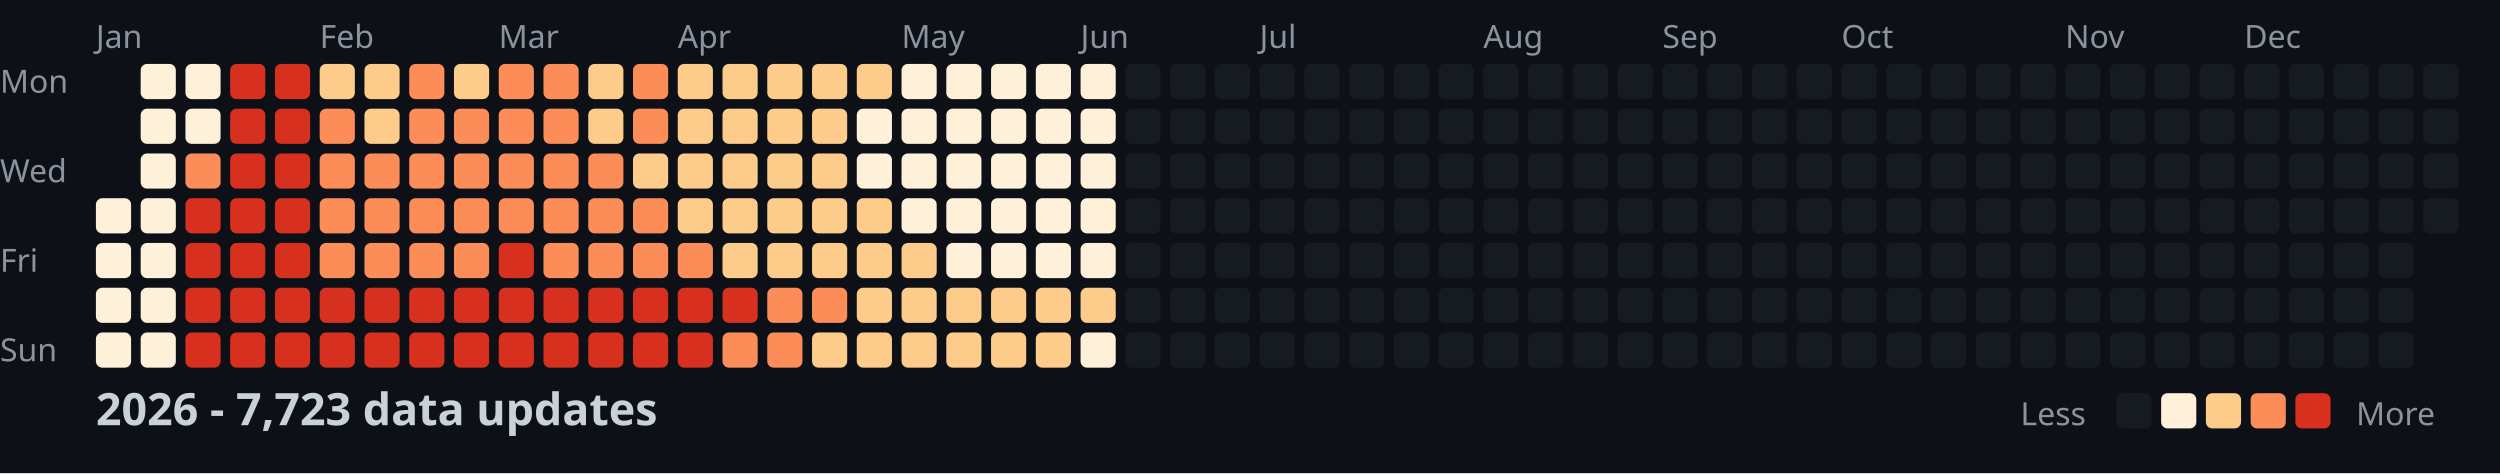
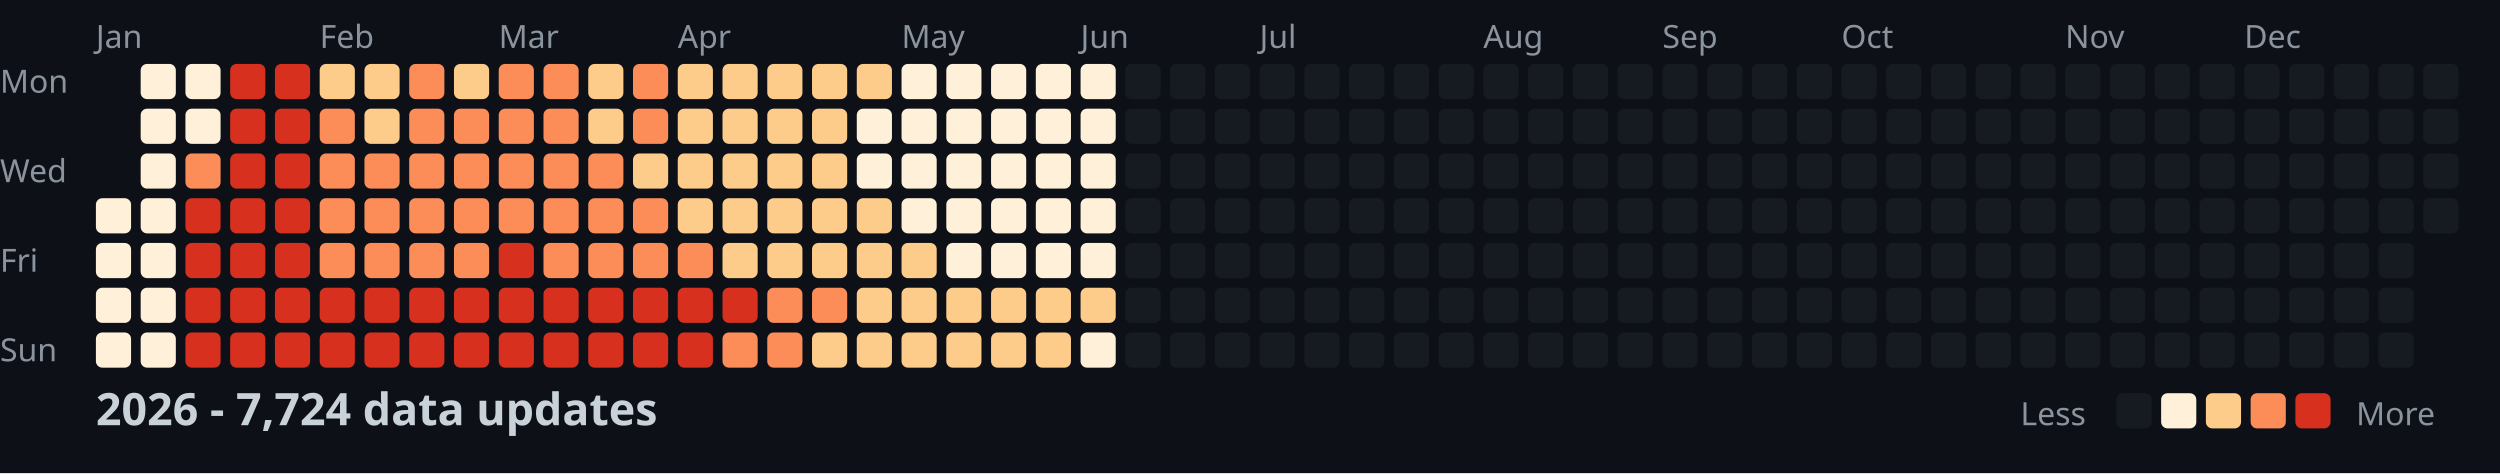
<svg xmlns="http://www.w3.org/2000/svg" width="782" height="148">
  <style>
    .month { font: 10px sans-serif; fill: #8b949e; }
    .day { font: 10px sans-serif; fill: #8b949e; }
    .title { font: bold 14px sans-serif; fill: #c9d1d9; }
    .legend { font: 10px sans-serif; fill: #8b949e; }
  </style>
  <rect width="100%" height="100%" fill="#0d1117" />
  <text x="0" y="29" class="day">Mon</text>
  <text x="0" y="57" class="day">Wed</text>
  <text x="0" y="85" class="day">Fri</text>
  <text x="0" y="113" class="day">Sun</text>
  <text x="30" y="15" class="month">Jan</text>
  <text x="100" y="15" class="month">Feb</text>
  <text x="156" y="15" class="month">Mar</text>
  <text x="212" y="15" class="month">Apr</text>
  <text x="282" y="15" class="month">May</text>
  <text x="338" y="15" class="month">Jun</text>
  <text x="394" y="15" class="month">Jul</text>
  <text x="464" y="15" class="month">Aug</text>
  <text x="520" y="15" class="month">Sep</text>
  <text x="576" y="15" class="month">Oct</text>
  <text x="646" y="15" class="month">Nov</text>
  <text x="702" y="15" class="month">Dec</text>
  <rect x="30" y="62" width="11" height="11" fill="#fef0d9" rx="2" />
  <rect x="30" y="76" width="11" height="11" fill="#fef0d9" rx="2" />
  <rect x="30" y="90" width="11" height="11" fill="#fef0d9" rx="2" />
  <rect x="30" y="104" width="11" height="11" fill="#fef0d9" rx="2" />
  <rect x="44" y="20" width="11" height="11" fill="#fef0d9" rx="2" />
  <rect x="44" y="34" width="11" height="11" fill="#fef0d9" rx="2" />
  <rect x="44" y="48" width="11" height="11" fill="#fef0d9" rx="2" />
  <rect x="44" y="62" width="11" height="11" fill="#fef0d9" rx="2" />
  <rect x="44" y="76" width="11" height="11" fill="#fef0d9" rx="2" />
  <rect x="44" y="90" width="11" height="11" fill="#fef0d9" rx="2" />
  <rect x="44" y="104" width="11" height="11" fill="#fef0d9" rx="2" />
  <rect x="58" y="20" width="11" height="11" fill="#fef0d9" rx="2" />
  <rect x="58" y="34" width="11" height="11" fill="#fef0d9" rx="2" />
  <rect x="58" y="48" width="11" height="11" fill="#fc8d59" rx="2" />
  <rect x="58" y="62" width="11" height="11" fill="#d7301f" rx="2" />
  <rect x="58" y="76" width="11" height="11" fill="#d7301f" rx="2" />
  <rect x="58" y="90" width="11" height="11" fill="#d7301f" rx="2" />
  <rect x="58" y="104" width="11" height="11" fill="#d7301f" rx="2" />
  <rect x="72" y="20" width="11" height="11" fill="#d7301f" rx="2" />
  <rect x="72" y="34" width="11" height="11" fill="#d7301f" rx="2" />
  <rect x="72" y="48" width="11" height="11" fill="#d7301f" rx="2" />
  <rect x="72" y="62" width="11" height="11" fill="#d7301f" rx="2" />
  <rect x="72" y="76" width="11" height="11" fill="#d7301f" rx="2" />
  <rect x="72" y="90" width="11" height="11" fill="#d7301f" rx="2" />
  <rect x="72" y="104" width="11" height="11" fill="#d7301f" rx="2" />
  <rect x="86" y="20" width="11" height="11" fill="#d7301f" rx="2" />
  <rect x="86" y="34" width="11" height="11" fill="#d7301f" rx="2" />
  <rect x="86" y="48" width="11" height="11" fill="#d7301f" rx="2" />
  <rect x="86" y="62" width="11" height="11" fill="#d7301f" rx="2" />
  <rect x="86" y="76" width="11" height="11" fill="#d7301f" rx="2" />
  <rect x="86" y="90" width="11" height="11" fill="#d7301f" rx="2" />
  <rect x="86" y="104" width="11" height="11" fill="#d7301f" rx="2" />
  <rect x="100" y="20" width="11" height="11" fill="#fdcc8a" rx="2" />
  <rect x="100" y="34" width="11" height="11" fill="#fc8d59" rx="2" />
  <rect x="100" y="48" width="11" height="11" fill="#fc8d59" rx="2" />
  <rect x="100" y="62" width="11" height="11" fill="#fc8d59" rx="2" />
  <rect x="100" y="76" width="11" height="11" fill="#fc8d59" rx="2" />
  <rect x="100" y="90" width="11" height="11" fill="#d7301f" rx="2" />
  <rect x="100" y="104" width="11" height="11" fill="#d7301f" rx="2" />
  <rect x="114" y="20" width="11" height="11" fill="#fdcc8a" rx="2" />
  <rect x="114" y="34" width="11" height="11" fill="#fdcc8a" rx="2" />
  <rect x="114" y="48" width="11" height="11" fill="#fc8d59" rx="2" />
  <rect x="114" y="62" width="11" height="11" fill="#fc8d59" rx="2" />
  <rect x="114" y="76" width="11" height="11" fill="#fc8d59" rx="2" />
  <rect x="114" y="90" width="11" height="11" fill="#d7301f" rx="2" />
  <rect x="114" y="104" width="11" height="11" fill="#d7301f" rx="2" />
  <rect x="128" y="20" width="11" height="11" fill="#fc8d59" rx="2" />
  <rect x="128" y="34" width="11" height="11" fill="#fc8d59" rx="2" />
  <rect x="128" y="48" width="11" height="11" fill="#fc8d59" rx="2" />
  <rect x="128" y="62" width="11" height="11" fill="#fc8d59" rx="2" />
  <rect x="128" y="76" width="11" height="11" fill="#fc8d59" rx="2" />
  <rect x="128" y="90" width="11" height="11" fill="#d7301f" rx="2" />
  <rect x="128" y="104" width="11" height="11" fill="#d7301f" rx="2" />
  <rect x="142" y="20" width="11" height="11" fill="#fdcc8a" rx="2" />
  <rect x="142" y="34" width="11" height="11" fill="#fc8d59" rx="2" />
  <rect x="142" y="48" width="11" height="11" fill="#fc8d59" rx="2" />
  <rect x="142" y="62" width="11" height="11" fill="#fc8d59" rx="2" />
  <rect x="142" y="76" width="11" height="11" fill="#fc8d59" rx="2" />
  <rect x="142" y="90" width="11" height="11" fill="#d7301f" rx="2" />
  <rect x="142" y="104" width="11" height="11" fill="#d7301f" rx="2" />
  <rect x="156" y="20" width="11" height="11" fill="#fc8d59" rx="2" />
  <rect x="156" y="34" width="11" height="11" fill="#fc8d59" rx="2" />
  <rect x="156" y="48" width="11" height="11" fill="#fc8d59" rx="2" />
  <rect x="156" y="62" width="11" height="11" fill="#fc8d59" rx="2" />
  <rect x="156" y="76" width="11" height="11" fill="#d7301f" rx="2" />
  <rect x="156" y="90" width="11" height="11" fill="#d7301f" rx="2" />
  <rect x="156" y="104" width="11" height="11" fill="#d7301f" rx="2" />
  <rect x="170" y="20" width="11" height="11" fill="#fc8d59" rx="2" />
  <rect x="170" y="34" width="11" height="11" fill="#fc8d59" rx="2" />
  <rect x="170" y="48" width="11" height="11" fill="#fc8d59" rx="2" />
  <rect x="170" y="62" width="11" height="11" fill="#fc8d59" rx="2" />
  <rect x="170" y="76" width="11" height="11" fill="#fc8d59" rx="2" />
  <rect x="170" y="90" width="11" height="11" fill="#d7301f" rx="2" />
  <rect x="170" y="104" width="11" height="11" fill="#d7301f" rx="2" />
  <rect x="184" y="20" width="11" height="11" fill="#fdcc8a" rx="2" />
  <rect x="184" y="34" width="11" height="11" fill="#fdcc8a" rx="2" />
  <rect x="184" y="48" width="11" height="11" fill="#fc8d59" rx="2" />
  <rect x="184" y="62" width="11" height="11" fill="#fc8d59" rx="2" />
  <rect x="184" y="76" width="11" height="11" fill="#fc8d59" rx="2" />
  <rect x="184" y="90" width="11" height="11" fill="#d7301f" rx="2" />
  <rect x="184" y="104" width="11" height="11" fill="#d7301f" rx="2" />
  <rect x="198" y="20" width="11" height="11" fill="#fc8d59" rx="2" />
  <rect x="198" y="34" width="11" height="11" fill="#fc8d59" rx="2" />
  <rect x="198" y="48" width="11" height="11" fill="#fdcc8a" rx="2" />
  <rect x="198" y="62" width="11" height="11" fill="#fc8d59" rx="2" />
  <rect x="198" y="76" width="11" height="11" fill="#fc8d59" rx="2" />
  <rect x="198" y="90" width="11" height="11" fill="#d7301f" rx="2" />
  <rect x="198" y="104" width="11" height="11" fill="#d7301f" rx="2" />
  <rect x="212" y="20" width="11" height="11" fill="#fdcc8a" rx="2" />
  <rect x="212" y="34" width="11" height="11" fill="#fdcc8a" rx="2" />
  <rect x="212" y="48" width="11" height="11" fill="#fdcc8a" rx="2" />
  <rect x="212" y="62" width="11" height="11" fill="#fdcc8a" rx="2" />
  <rect x="212" y="76" width="11" height="11" fill="#fc8d59" rx="2" />
  <rect x="212" y="90" width="11" height="11" fill="#d7301f" rx="2" />
  <rect x="212" y="104" width="11" height="11" fill="#d7301f" rx="2" />
  <rect x="226" y="20" width="11" height="11" fill="#fdcc8a" rx="2" />
  <rect x="226" y="34" width="11" height="11" fill="#fdcc8a" rx="2" />
  <rect x="226" y="48" width="11" height="11" fill="#fdcc8a" rx="2" />
  <rect x="226" y="62" width="11" height="11" fill="#fdcc8a" rx="2" />
  <rect x="226" y="76" width="11" height="11" fill="#fdcc8a" rx="2" />
  <rect x="226" y="90" width="11" height="11" fill="#d7301f" rx="2" />
  <rect x="226" y="104" width="11" height="11" fill="#fc8d59" rx="2" />
  <rect x="240" y="20" width="11" height="11" fill="#fdcc8a" rx="2" />
  <rect x="240" y="34" width="11" height="11" fill="#fdcc8a" rx="2" />
  <rect x="240" y="48" width="11" height="11" fill="#fdcc8a" rx="2" />
  <rect x="240" y="62" width="11" height="11" fill="#fdcc8a" rx="2" />
  <rect x="240" y="76" width="11" height="11" fill="#fdcc8a" rx="2" />
  <rect x="240" y="90" width="11" height="11" fill="#fc8d59" rx="2" />
  <rect x="240" y="104" width="11" height="11" fill="#fc8d59" rx="2" />
  <rect x="254" y="20" width="11" height="11" fill="#fdcc8a" rx="2" />
  <rect x="254" y="34" width="11" height="11" fill="#fdcc8a" rx="2" />
  <rect x="254" y="48" width="11" height="11" fill="#fdcc8a" rx="2" />
  <rect x="254" y="62" width="11" height="11" fill="#fdcc8a" rx="2" />
  <rect x="254" y="76" width="11" height="11" fill="#fdcc8a" rx="2" />
  <rect x="254" y="90" width="11" height="11" fill="#fc8d59" rx="2" />
  <rect x="254" y="104" width="11" height="11" fill="#fdcc8a" rx="2" />
  <rect x="268" y="20" width="11" height="11" fill="#fdcc8a" rx="2" />
  <rect x="268" y="34" width="11" height="11" fill="#fef0d9" rx="2" />
  <rect x="268" y="48" width="11" height="11" fill="#fef0d9" rx="2" />
  <rect x="268" y="62" width="11" height="11" fill="#fdcc8a" rx="2" />
  <rect x="268" y="76" width="11" height="11" fill="#fdcc8a" rx="2" />
  <rect x="268" y="90" width="11" height="11" fill="#fdcc8a" rx="2" />
  <rect x="268" y="104" width="11" height="11" fill="#fdcc8a" rx="2" />
  <rect x="282" y="20" width="11" height="11" fill="#fef0d9" rx="2" />
  <rect x="282" y="34" width="11" height="11" fill="#fef0d9" rx="2" />
  <rect x="282" y="48" width="11" height="11" fill="#fef0d9" rx="2" />
  <rect x="282" y="62" width="11" height="11" fill="#fef0d9" rx="2" />
  <rect x="282" y="76" width="11" height="11" fill="#fdcc8a" rx="2" />
  <rect x="282" y="90" width="11" height="11" fill="#fdcc8a" rx="2" />
  <rect x="282" y="104" width="11" height="11" fill="#fdcc8a" rx="2" />
  <rect x="296" y="20" width="11" height="11" fill="#fef0d9" rx="2" />
  <rect x="296" y="34" width="11" height="11" fill="#fef0d9" rx="2" />
  <rect x="296" y="48" width="11" height="11" fill="#fef0d9" rx="2" />
  <rect x="296" y="62" width="11" height="11" fill="#fef0d9" rx="2" />
  <rect x="296" y="76" width="11" height="11" fill="#fef0d9" rx="2" />
  <rect x="296" y="90" width="11" height="11" fill="#fdcc8a" rx="2" />
  <rect x="296" y="104" width="11" height="11" fill="#fdcc8a" rx="2" />
  <rect x="310" y="20" width="11" height="11" fill="#fef0d9" rx="2" />
  <rect x="310" y="34" width="11" height="11" fill="#fef0d9" rx="2" />
  <rect x="310" y="48" width="11" height="11" fill="#fef0d9" rx="2" />
  <rect x="310" y="62" width="11" height="11" fill="#fef0d9" rx="2" />
  <rect x="310" y="76" width="11" height="11" fill="#fef0d9" rx="2" />
  <rect x="310" y="90" width="11" height="11" fill="#fdcc8a" rx="2" />
  <rect x="310" y="104" width="11" height="11" fill="#fdcc8a" rx="2" />
  <rect x="324" y="20" width="11" height="11" fill="#fef0d9" rx="2" />
  <rect x="324" y="34" width="11" height="11" fill="#fef0d9" rx="2" />
  <rect x="324" y="48" width="11" height="11" fill="#fef0d9" rx="2" />
  <rect x="324" y="62" width="11" height="11" fill="#fef0d9" rx="2" />
  <rect x="324" y="76" width="11" height="11" fill="#fef0d9" rx="2" />
  <rect x="324" y="90" width="11" height="11" fill="#fdcc8a" rx="2" />
  <rect x="324" y="104" width="11" height="11" fill="#fdcc8a" rx="2" />
  <rect x="338" y="20" width="11" height="11" fill="#fef0d9" rx="2" />
  <rect x="338" y="34" width="11" height="11" fill="#fef0d9" rx="2" />
  <rect x="338" y="48" width="11" height="11" fill="#fef0d9" rx="2" />
  <rect x="338" y="62" width="11" height="11" fill="#fef0d9" rx="2" />
  <rect x="338" y="76" width="11" height="11" fill="#fef0d9" rx="2" />
  <rect x="338" y="90" width="11" height="11" fill="#fdcc8a" rx="2" />
  <rect x="338" y="104" width="11" height="11" fill="#fef0d9" rx="2" />
  <rect x="352" y="20" width="11" height="11" fill="#161b22" rx="2" />
  <rect x="352" y="34" width="11" height="11" fill="#161b22" rx="2" />
  <rect x="352" y="48" width="11" height="11" fill="#161b22" rx="2" />
  <rect x="352" y="62" width="11" height="11" fill="#161b22" rx="2" />
  <rect x="352" y="76" width="11" height="11" fill="#161b22" rx="2" />
  <rect x="352" y="90" width="11" height="11" fill="#161b22" rx="2" />
  <rect x="352" y="104" width="11" height="11" fill="#161b22" rx="2" />
  <rect x="366" y="20" width="11" height="11" fill="#161b22" rx="2" />
  <rect x="366" y="34" width="11" height="11" fill="#161b22" rx="2" />
  <rect x="366" y="48" width="11" height="11" fill="#161b22" rx="2" />
  <rect x="366" y="62" width="11" height="11" fill="#161b22" rx="2" />
  <rect x="366" y="76" width="11" height="11" fill="#161b22" rx="2" />
  <rect x="366" y="90" width="11" height="11" fill="#161b22" rx="2" />
  <rect x="366" y="104" width="11" height="11" fill="#161b22" rx="2" />
  <rect x="380" y="20" width="11" height="11" fill="#161b22" rx="2" />
  <rect x="380" y="34" width="11" height="11" fill="#161b22" rx="2" />
  <rect x="380" y="48" width="11" height="11" fill="#161b22" rx="2" />
  <rect x="380" y="62" width="11" height="11" fill="#161b22" rx="2" />
  <rect x="380" y="76" width="11" height="11" fill="#161b22" rx="2" />
  <rect x="380" y="90" width="11" height="11" fill="#161b22" rx="2" />
  <rect x="380" y="104" width="11" height="11" fill="#161b22" rx="2" />
  <rect x="394" y="20" width="11" height="11" fill="#161b22" rx="2" />
  <rect x="394" y="34" width="11" height="11" fill="#161b22" rx="2" />
  <rect x="394" y="48" width="11" height="11" fill="#161b22" rx="2" />
  <rect x="394" y="62" width="11" height="11" fill="#161b22" rx="2" />
  <rect x="394" y="76" width="11" height="11" fill="#161b22" rx="2" />
  <rect x="394" y="90" width="11" height="11" fill="#161b22" rx="2" />
  <rect x="394" y="104" width="11" height="11" fill="#161b22" rx="2" />
  <rect x="408" y="20" width="11" height="11" fill="#161b22" rx="2" />
  <rect x="408" y="34" width="11" height="11" fill="#161b22" rx="2" />
  <rect x="408" y="48" width="11" height="11" fill="#161b22" rx="2" />
  <rect x="408" y="62" width="11" height="11" fill="#161b22" rx="2" />
  <rect x="408" y="76" width="11" height="11" fill="#161b22" rx="2" />
  <rect x="408" y="90" width="11" height="11" fill="#161b22" rx="2" />
  <rect x="408" y="104" width="11" height="11" fill="#161b22" rx="2" />
  <rect x="422" y="20" width="11" height="11" fill="#161b22" rx="2" />
  <rect x="422" y="34" width="11" height="11" fill="#161b22" rx="2" />
  <rect x="422" y="48" width="11" height="11" fill="#161b22" rx="2" />
  <rect x="422" y="62" width="11" height="11" fill="#161b22" rx="2" />
  <rect x="422" y="76" width="11" height="11" fill="#161b22" rx="2" />
  <rect x="422" y="90" width="11" height="11" fill="#161b22" rx="2" />
  <rect x="422" y="104" width="11" height="11" fill="#161b22" rx="2" />
  <rect x="436" y="20" width="11" height="11" fill="#161b22" rx="2" />
  <rect x="436" y="34" width="11" height="11" fill="#161b22" rx="2" />
  <rect x="436" y="48" width="11" height="11" fill="#161b22" rx="2" />
  <rect x="436" y="62" width="11" height="11" fill="#161b22" rx="2" />
  <rect x="436" y="76" width="11" height="11" fill="#161b22" rx="2" />
  <rect x="436" y="90" width="11" height="11" fill="#161b22" rx="2" />
  <rect x="436" y="104" width="11" height="11" fill="#161b22" rx="2" />
  <rect x="450" y="20" width="11" height="11" fill="#161b22" rx="2" />
  <rect x="450" y="34" width="11" height="11" fill="#161b22" rx="2" />
  <rect x="450" y="48" width="11" height="11" fill="#161b22" rx="2" />
  <rect x="450" y="62" width="11" height="11" fill="#161b22" rx="2" />
  <rect x="450" y="76" width="11" height="11" fill="#161b22" rx="2" />
  <rect x="450" y="90" width="11" height="11" fill="#161b22" rx="2" />
  <rect x="450" y="104" width="11" height="11" fill="#161b22" rx="2" />
  <rect x="464" y="20" width="11" height="11" fill="#161b22" rx="2" />
  <rect x="464" y="34" width="11" height="11" fill="#161b22" rx="2" />
  <rect x="464" y="48" width="11" height="11" fill="#161b22" rx="2" />
  <rect x="464" y="62" width="11" height="11" fill="#161b22" rx="2" />
  <rect x="464" y="76" width="11" height="11" fill="#161b22" rx="2" />
  <rect x="464" y="90" width="11" height="11" fill="#161b22" rx="2" />
  <rect x="464" y="104" width="11" height="11" fill="#161b22" rx="2" />
  <rect x="478" y="20" width="11" height="11" fill="#161b22" rx="2" />
  <rect x="478" y="34" width="11" height="11" fill="#161b22" rx="2" />
  <rect x="478" y="48" width="11" height="11" fill="#161b22" rx="2" />
  <rect x="478" y="62" width="11" height="11" fill="#161b22" rx="2" />
  <rect x="478" y="76" width="11" height="11" fill="#161b22" rx="2" />
  <rect x="478" y="90" width="11" height="11" fill="#161b22" rx="2" />
  <rect x="478" y="104" width="11" height="11" fill="#161b22" rx="2" />
  <rect x="492" y="20" width="11" height="11" fill="#161b22" rx="2" />
  <rect x="492" y="34" width="11" height="11" fill="#161b22" rx="2" />
  <rect x="492" y="48" width="11" height="11" fill="#161b22" rx="2" />
  <rect x="492" y="62" width="11" height="11" fill="#161b22" rx="2" />
  <rect x="492" y="76" width="11" height="11" fill="#161b22" rx="2" />
  <rect x="492" y="90" width="11" height="11" fill="#161b22" rx="2" />
  <rect x="492" y="104" width="11" height="11" fill="#161b22" rx="2" />
  <rect x="506" y="20" width="11" height="11" fill="#161b22" rx="2" />
  <rect x="506" y="34" width="11" height="11" fill="#161b22" rx="2" />
  <rect x="506" y="48" width="11" height="11" fill="#161b22" rx="2" />
  <rect x="506" y="62" width="11" height="11" fill="#161b22" rx="2" />
  <rect x="506" y="76" width="11" height="11" fill="#161b22" rx="2" />
  <rect x="506" y="90" width="11" height="11" fill="#161b22" rx="2" />
  <rect x="506" y="104" width="11" height="11" fill="#161b22" rx="2" />
  <rect x="520" y="20" width="11" height="11" fill="#161b22" rx="2" />
  <rect x="520" y="34" width="11" height="11" fill="#161b22" rx="2" />
  <rect x="520" y="48" width="11" height="11" fill="#161b22" rx="2" />
  <rect x="520" y="62" width="11" height="11" fill="#161b22" rx="2" />
  <rect x="520" y="76" width="11" height="11" fill="#161b22" rx="2" />
  <rect x="520" y="90" width="11" height="11" fill="#161b22" rx="2" />
  <rect x="520" y="104" width="11" height="11" fill="#161b22" rx="2" />
  <rect x="534" y="20" width="11" height="11" fill="#161b22" rx="2" />
  <rect x="534" y="34" width="11" height="11" fill="#161b22" rx="2" />
  <rect x="534" y="48" width="11" height="11" fill="#161b22" rx="2" />
  <rect x="534" y="62" width="11" height="11" fill="#161b22" rx="2" />
  <rect x="534" y="76" width="11" height="11" fill="#161b22" rx="2" />
  <rect x="534" y="90" width="11" height="11" fill="#161b22" rx="2" />
  <rect x="534" y="104" width="11" height="11" fill="#161b22" rx="2" />
  <rect x="548" y="20" width="11" height="11" fill="#161b22" rx="2" />
  <rect x="548" y="34" width="11" height="11" fill="#161b22" rx="2" />
  <rect x="548" y="48" width="11" height="11" fill="#161b22" rx="2" />
  <rect x="548" y="62" width="11" height="11" fill="#161b22" rx="2" />
  <rect x="548" y="76" width="11" height="11" fill="#161b22" rx="2" />
  <rect x="548" y="90" width="11" height="11" fill="#161b22" rx="2" />
  <rect x="548" y="104" width="11" height="11" fill="#161b22" rx="2" />
  <rect x="562" y="20" width="11" height="11" fill="#161b22" rx="2" />
  <rect x="562" y="34" width="11" height="11" fill="#161b22" rx="2" />
  <rect x="562" y="48" width="11" height="11" fill="#161b22" rx="2" />
  <rect x="562" y="62" width="11" height="11" fill="#161b22" rx="2" />
  <rect x="562" y="76" width="11" height="11" fill="#161b22" rx="2" />
  <rect x="562" y="90" width="11" height="11" fill="#161b22" rx="2" />
  <rect x="562" y="104" width="11" height="11" fill="#161b22" rx="2" />
  <rect x="576" y="20" width="11" height="11" fill="#161b22" rx="2" />
  <rect x="576" y="34" width="11" height="11" fill="#161b22" rx="2" />
  <rect x="576" y="48" width="11" height="11" fill="#161b22" rx="2" />
  <rect x="576" y="62" width="11" height="11" fill="#161b22" rx="2" />
  <rect x="576" y="76" width="11" height="11" fill="#161b22" rx="2" />
  <rect x="576" y="90" width="11" height="11" fill="#161b22" rx="2" />
  <rect x="576" y="104" width="11" height="11" fill="#161b22" rx="2" />
  <rect x="590" y="20" width="11" height="11" fill="#161b22" rx="2" />
  <rect x="590" y="34" width="11" height="11" fill="#161b22" rx="2" />
  <rect x="590" y="48" width="11" height="11" fill="#161b22" rx="2" />
  <rect x="590" y="62" width="11" height="11" fill="#161b22" rx="2" />
  <rect x="590" y="76" width="11" height="11" fill="#161b22" rx="2" />
  <rect x="590" y="90" width="11" height="11" fill="#161b22" rx="2" />
  <rect x="590" y="104" width="11" height="11" fill="#161b22" rx="2" />
  <rect x="604" y="20" width="11" height="11" fill="#161b22" rx="2" />
  <rect x="604" y="34" width="11" height="11" fill="#161b22" rx="2" />
  <rect x="604" y="48" width="11" height="11" fill="#161b22" rx="2" />
  <rect x="604" y="62" width="11" height="11" fill="#161b22" rx="2" />
  <rect x="604" y="76" width="11" height="11" fill="#161b22" rx="2" />
  <rect x="604" y="90" width="11" height="11" fill="#161b22" rx="2" />
  <rect x="604" y="104" width="11" height="11" fill="#161b22" rx="2" />
  <rect x="618" y="20" width="11" height="11" fill="#161b22" rx="2" />
  <rect x="618" y="34" width="11" height="11" fill="#161b22" rx="2" />
  <rect x="618" y="48" width="11" height="11" fill="#161b22" rx="2" />
  <rect x="618" y="62" width="11" height="11" fill="#161b22" rx="2" />
  <rect x="618" y="76" width="11" height="11" fill="#161b22" rx="2" />
  <rect x="618" y="90" width="11" height="11" fill="#161b22" rx="2" />
  <rect x="618" y="104" width="11" height="11" fill="#161b22" rx="2" />
  <rect x="632" y="20" width="11" height="11" fill="#161b22" rx="2" />
  <rect x="632" y="34" width="11" height="11" fill="#161b22" rx="2" />
  <rect x="632" y="48" width="11" height="11" fill="#161b22" rx="2" />
  <rect x="632" y="62" width="11" height="11" fill="#161b22" rx="2" />
  <rect x="632" y="76" width="11" height="11" fill="#161b22" rx="2" />
  <rect x="632" y="90" width="11" height="11" fill="#161b22" rx="2" />
  <rect x="632" y="104" width="11" height="11" fill="#161b22" rx="2" />
  <rect x="646" y="20" width="11" height="11" fill="#161b22" rx="2" />
  <rect x="646" y="34" width="11" height="11" fill="#161b22" rx="2" />
  <rect x="646" y="48" width="11" height="11" fill="#161b22" rx="2" />
  <rect x="646" y="62" width="11" height="11" fill="#161b22" rx="2" />
  <rect x="646" y="76" width="11" height="11" fill="#161b22" rx="2" />
  <rect x="646" y="90" width="11" height="11" fill="#161b22" rx="2" />
  <rect x="646" y="104" width="11" height="11" fill="#161b22" rx="2" />
  <rect x="660" y="20" width="11" height="11" fill="#161b22" rx="2" />
  <rect x="660" y="34" width="11" height="11" fill="#161b22" rx="2" />
  <rect x="660" y="48" width="11" height="11" fill="#161b22" rx="2" />
  <rect x="660" y="62" width="11" height="11" fill="#161b22" rx="2" />
  <rect x="660" y="76" width="11" height="11" fill="#161b22" rx="2" />
  <rect x="660" y="90" width="11" height="11" fill="#161b22" rx="2" />
  <rect x="660" y="104" width="11" height="11" fill="#161b22" rx="2" />
  <rect x="674" y="20" width="11" height="11" fill="#161b22" rx="2" />
  <rect x="674" y="34" width="11" height="11" fill="#161b22" rx="2" />
  <rect x="674" y="48" width="11" height="11" fill="#161b22" rx="2" />
  <rect x="674" y="62" width="11" height="11" fill="#161b22" rx="2" />
  <rect x="674" y="76" width="11" height="11" fill="#161b22" rx="2" />
  <rect x="674" y="90" width="11" height="11" fill="#161b22" rx="2" />
  <rect x="674" y="104" width="11" height="11" fill="#161b22" rx="2" />
  <rect x="688" y="20" width="11" height="11" fill="#161b22" rx="2" />
  <rect x="688" y="34" width="11" height="11" fill="#161b22" rx="2" />
  <rect x="688" y="48" width="11" height="11" fill="#161b22" rx="2" />
  <rect x="688" y="62" width="11" height="11" fill="#161b22" rx="2" />
  <rect x="688" y="76" width="11" height="11" fill="#161b22" rx="2" />
  <rect x="688" y="90" width="11" height="11" fill="#161b22" rx="2" />
  <rect x="688" y="104" width="11" height="11" fill="#161b22" rx="2" />
  <rect x="702" y="20" width="11" height="11" fill="#161b22" rx="2" />
  <rect x="702" y="34" width="11" height="11" fill="#161b22" rx="2" />
  <rect x="702" y="48" width="11" height="11" fill="#161b22" rx="2" />
  <rect x="702" y="62" width="11" height="11" fill="#161b22" rx="2" />
  <rect x="702" y="76" width="11" height="11" fill="#161b22" rx="2" />
  <rect x="702" y="90" width="11" height="11" fill="#161b22" rx="2" />
  <rect x="702" y="104" width="11" height="11" fill="#161b22" rx="2" />
  <rect x="716" y="20" width="11" height="11" fill="#161b22" rx="2" />
  <rect x="716" y="34" width="11" height="11" fill="#161b22" rx="2" />
  <rect x="716" y="48" width="11" height="11" fill="#161b22" rx="2" />
  <rect x="716" y="62" width="11" height="11" fill="#161b22" rx="2" />
  <rect x="716" y="76" width="11" height="11" fill="#161b22" rx="2" />
  <rect x="716" y="90" width="11" height="11" fill="#161b22" rx="2" />
  <rect x="716" y="104" width="11" height="11" fill="#161b22" rx="2" />
  <rect x="730" y="20" width="11" height="11" fill="#161b22" rx="2" />
  <rect x="730" y="34" width="11" height="11" fill="#161b22" rx="2" />
  <rect x="730" y="48" width="11" height="11" fill="#161b22" rx="2" />
  <rect x="730" y="62" width="11" height="11" fill="#161b22" rx="2" />
  <rect x="730" y="76" width="11" height="11" fill="#161b22" rx="2" />
  <rect x="730" y="90" width="11" height="11" fill="#161b22" rx="2" />
  <rect x="730" y="104" width="11" height="11" fill="#161b22" rx="2" />
  <rect x="744" y="20" width="11" height="11" fill="#161b22" rx="2" />
  <rect x="744" y="34" width="11" height="11" fill="#161b22" rx="2" />
  <rect x="744" y="48" width="11" height="11" fill="#161b22" rx="2" />
  <rect x="744" y="62" width="11" height="11" fill="#161b22" rx="2" />
  <rect x="744" y="76" width="11" height="11" fill="#161b22" rx="2" />
  <rect x="744" y="90" width="11" height="11" fill="#161b22" rx="2" />
  <rect x="744" y="104" width="11" height="11" fill="#161b22" rx="2" />
  <rect x="758" y="20" width="11" height="11" fill="#161b22" rx="2" />
  <rect x="758" y="34" width="11" height="11" fill="#161b22" rx="2" />
  <rect x="758" y="48" width="11" height="11" fill="#161b22" rx="2" />
  <rect x="758" y="62" width="11" height="11" fill="#161b22" rx="2" />
-   <text x="30" y="133" class="title">2026 - 7,723 data updates</text>
+   <text x="30" y="133" class="title">2026 - 7,724 data updates</text>
  <text x="632" y="133" class="legend">Less</text>
  <rect x="662" y="123" width="11" height="11" fill="#161b22" rx="2" />
  <rect x="676" y="123" width="11" height="11" fill="#fef0d9" rx="2" />
  <rect x="690" y="123" width="11" height="11" fill="#fdcc8a" rx="2" />
  <rect x="704" y="123" width="11" height="11" fill="#fc8d59" rx="2" />
  <rect x="718" y="123" width="11" height="11" fill="#d7301f" rx="2" />
  <text x="737" y="133" class="legend">More</text>
</svg>
